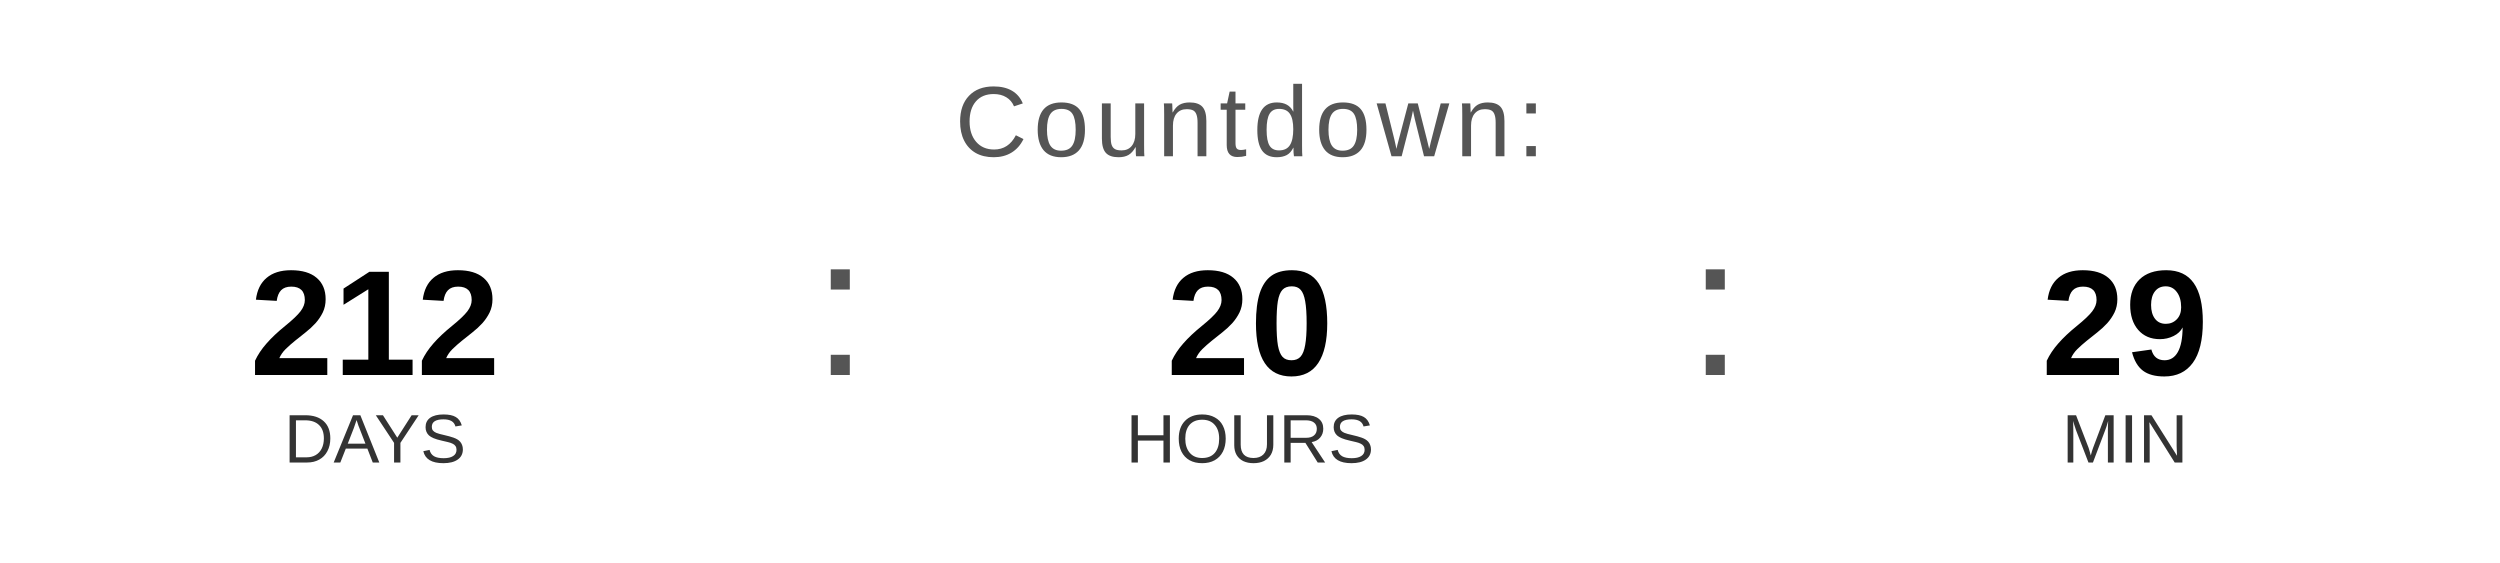
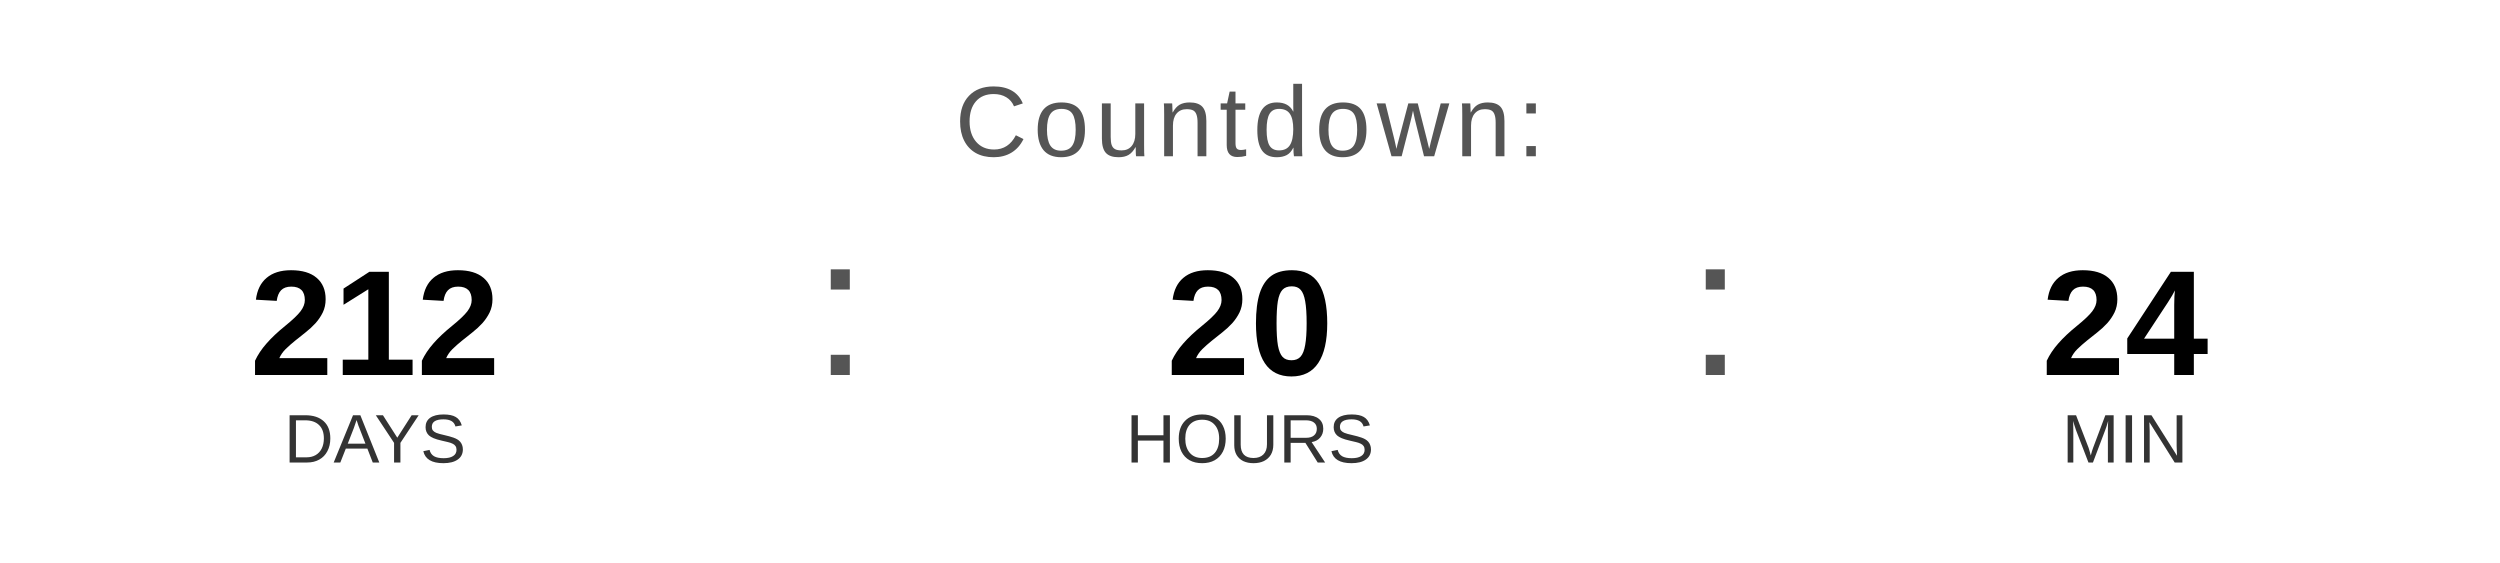
<svg xmlns="http://www.w3.org/2000/svg" width="400" height="90" viewBox="0 0 400 90">
  <text x="200" y="25" font-family="Arial, Helvetica, sans-serif" font-size="16" fill="#555555" text-anchor="middle" letter-spacing="1">
    Countdown:
  </text>
  <text x="60" y="60" font-family="Arial, Helvetica, sans-serif" font-size="24" font-weight="bold" fill="#000000" text-anchor="middle">212</text>
  <text x="60" y="74" font-family="Arial, Helvetica, sans-serif" font-size="11" fill="#333333" text-anchor="middle">DAYS</text>
  <text x="130" y="60" font-family="Arial, sans-serif" font-size="32" fill="#555555">:</text>
  <text x="200" y="60" font-family="Arial, Helvetica, sans-serif" font-size="24" font-weight="bold" fill="#000000" text-anchor="middle">20</text>
  <text x="200" y="74" font-family="Arial, Helvetica, sans-serif" font-size="11" fill="#333333" text-anchor="middle">HOURS</text>
  <text x="270" y="60" font-family="Arial, sans-serif" font-size="32" fill="#555555">:</text>
-   <text x="340" y="60" font-family="Arial, Helvetica, sans-serif" font-size="24" font-weight="bold" fill="#000000" text-anchor="middle">29</text>
+   <text x="340" y="60" font-family="Arial, Helvetica, sans-serif" font-size="24" font-weight="bold" fill="#000000" text-anchor="middle">24</text>
  <text x="340" y="74" font-family="Arial, Helvetica, sans-serif" font-size="11" fill="#333333" text-anchor="middle">MIN</text>
</svg>
